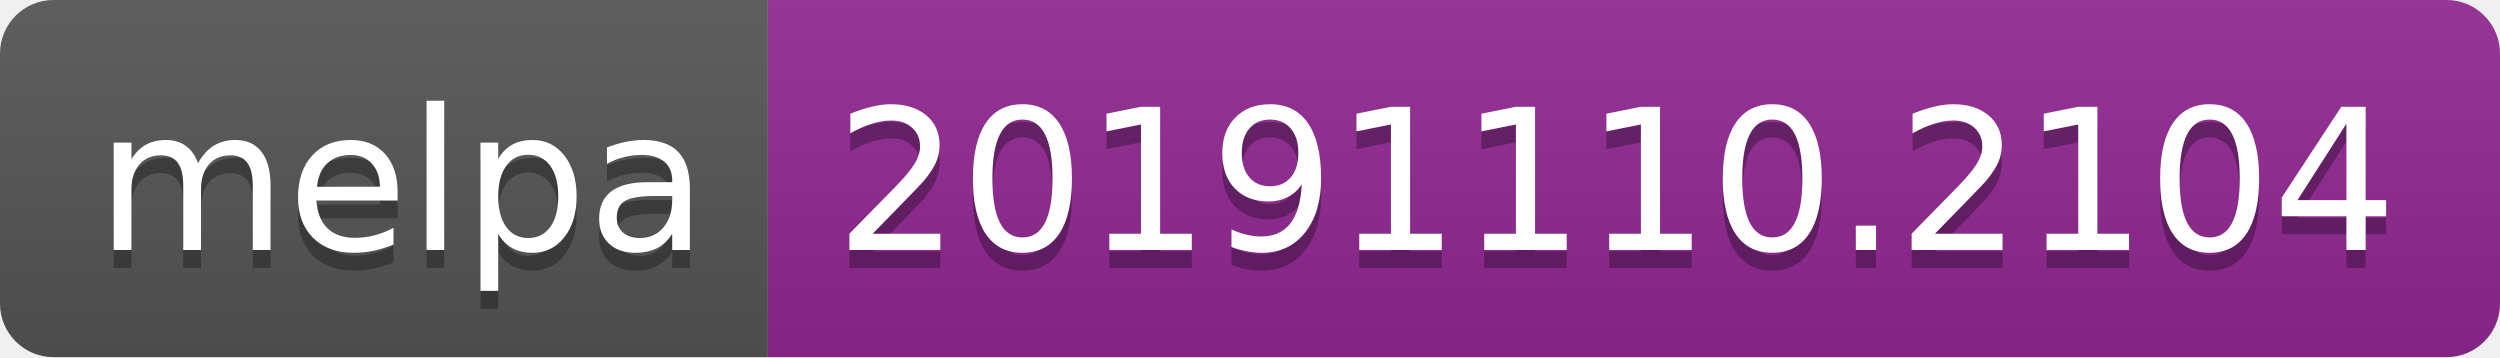
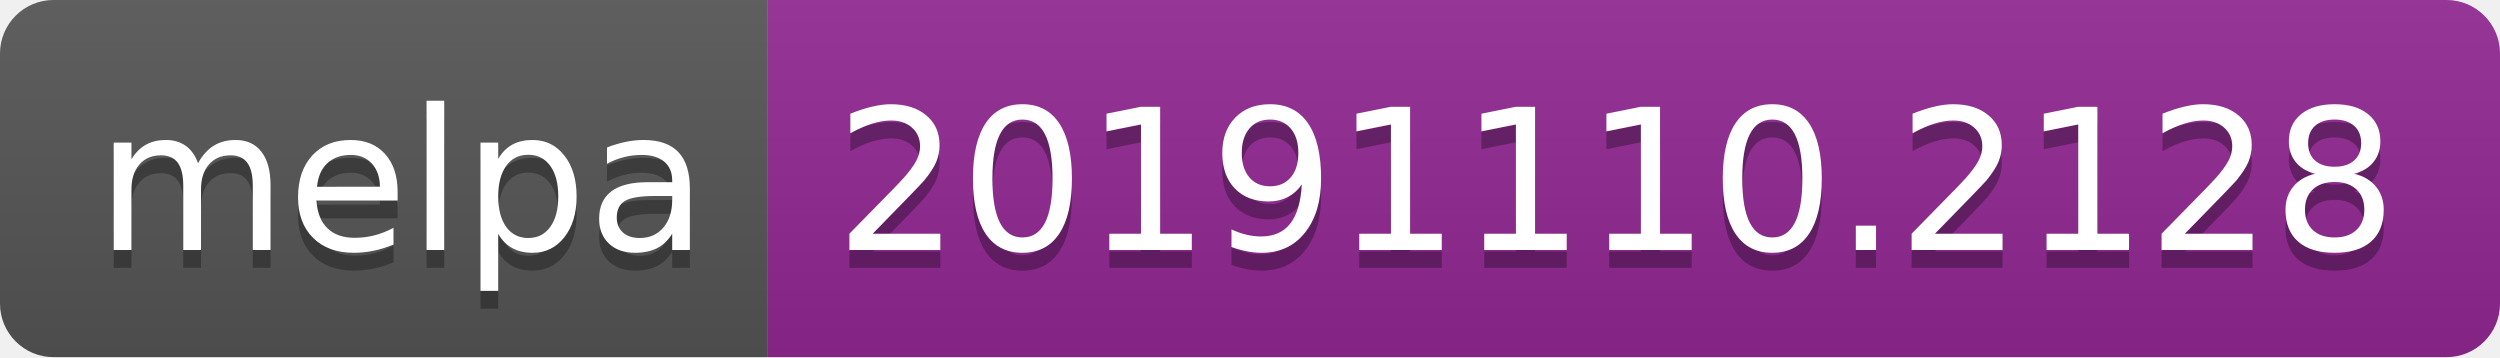
<svg xmlns="http://www.w3.org/2000/svg" width="140" height="20">
  <linearGradient id="b" x2="0" y2="100%">
    <stop offset="0" stop-color="#bbb" stop-opacity=".1" />
    <stop offset="1" stop-opacity=".1" />
  </linearGradient>
  <clipPath id="a">
    <rect width="140" height="20" rx="3" fill="#fff" />
  </clipPath>
  <g clip-path="url(#a)">
    <path fill="#555" d="M0 0h43v20H0z" />
    <path fill="#922793" d="M43 0h97v20H43z" />
    <path fill="url(#b)" d="M0 0h140v20H0z" />
  </g>
  <g fill="#fff" text-anchor="middle" font-family="DejaVu Sans,Verdana,Geneva,sans-serif" font-size="110">
    <text x="225" y="150" fill="#010101" fill-opacity=".3" transform="scale(.1)" textLength="330">melpa</text>
    <text x="225" y="140" transform="scale(.1)" textLength="330">melpa</text>
-     <text x="905" y="150" fill="#010101" fill-opacity=".3" transform="scale(.1)" textLength="870">20191110.2104</text>
-     <text x="905" y="140" transform="scale(.1)" textLength="870">20191110.2104</text>
+     <text x="905" y="150" fill="#010101" fill-opacity=".3" transform="scale(.1)" textLength="870">20191110.2128</text>
+     <text x="905" y="140" transform="scale(.1)" textLength="870">20191110.2128</text>
  </g>
</svg>
